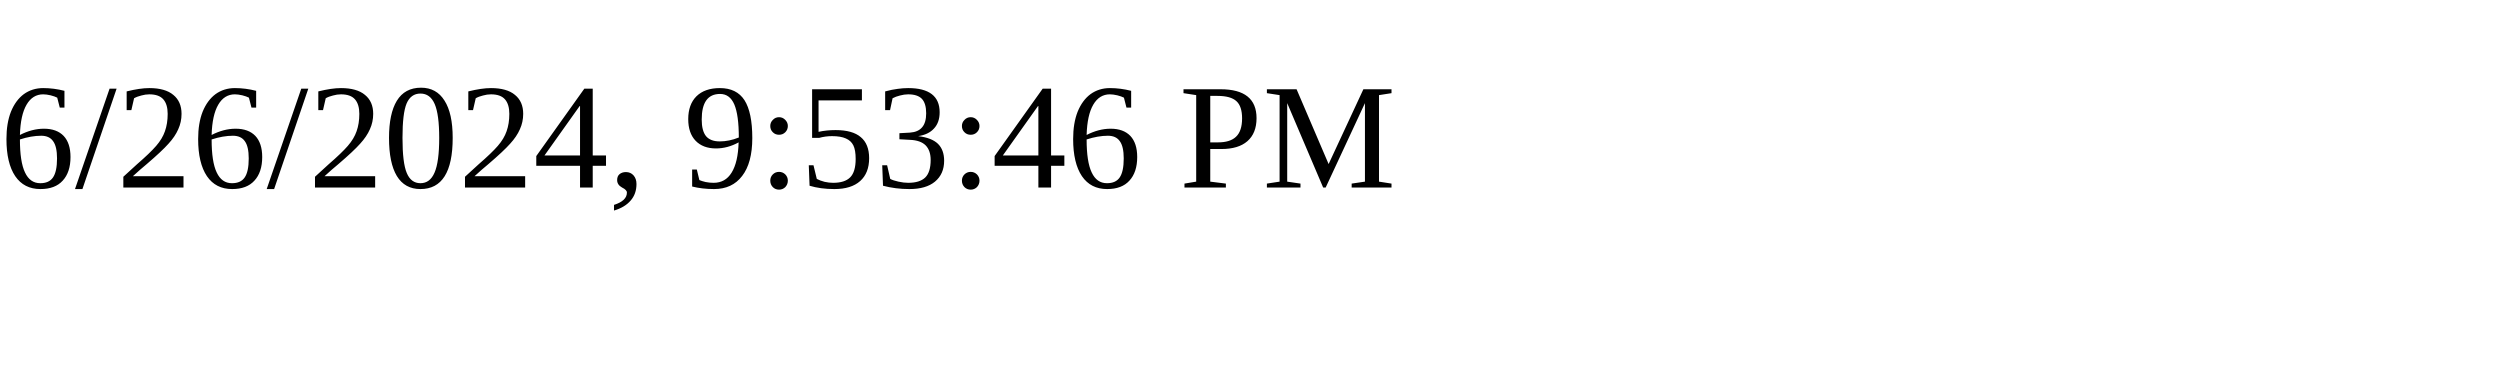
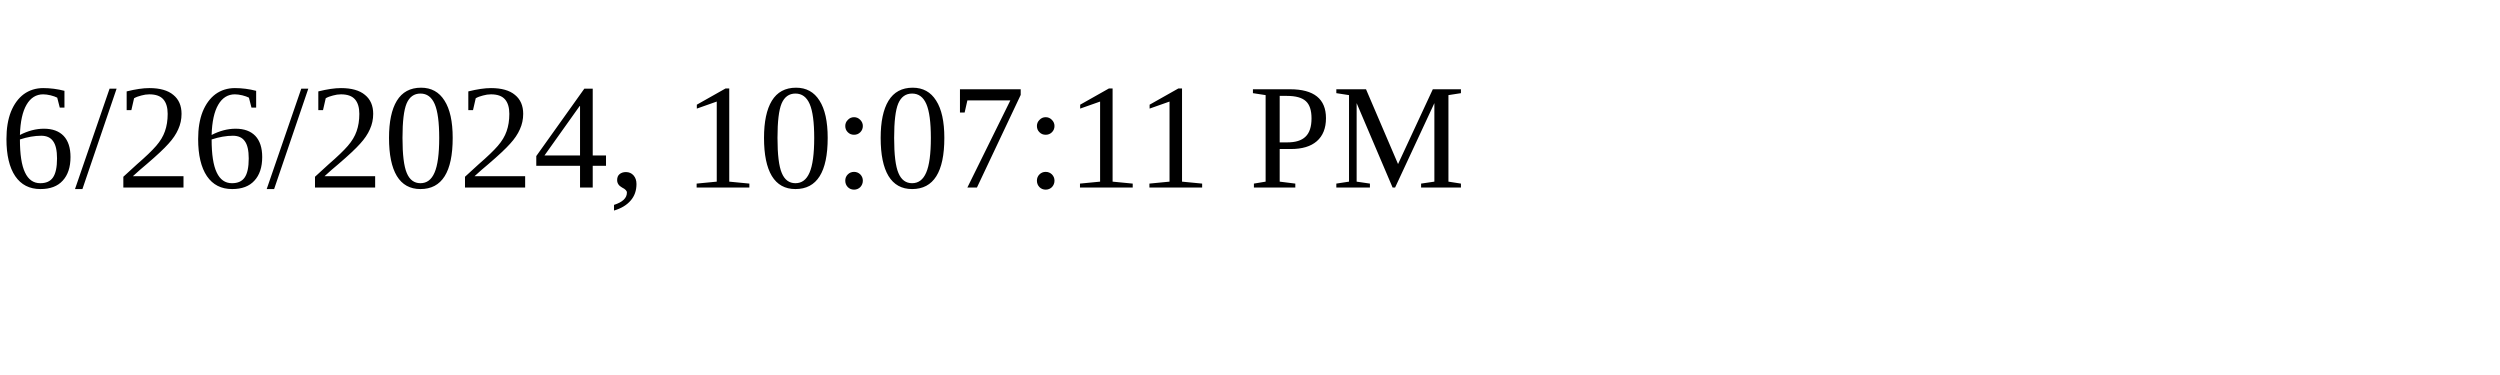
<svg xmlns="http://www.w3.org/2000/svg" height="30" width="200">
-   <text x="0" y="15">6/26/2024, 9:53:46 PM</text>
+   <text x="0" y="15">6/26/2024, 10:07:11 PM</text>
</svg>
